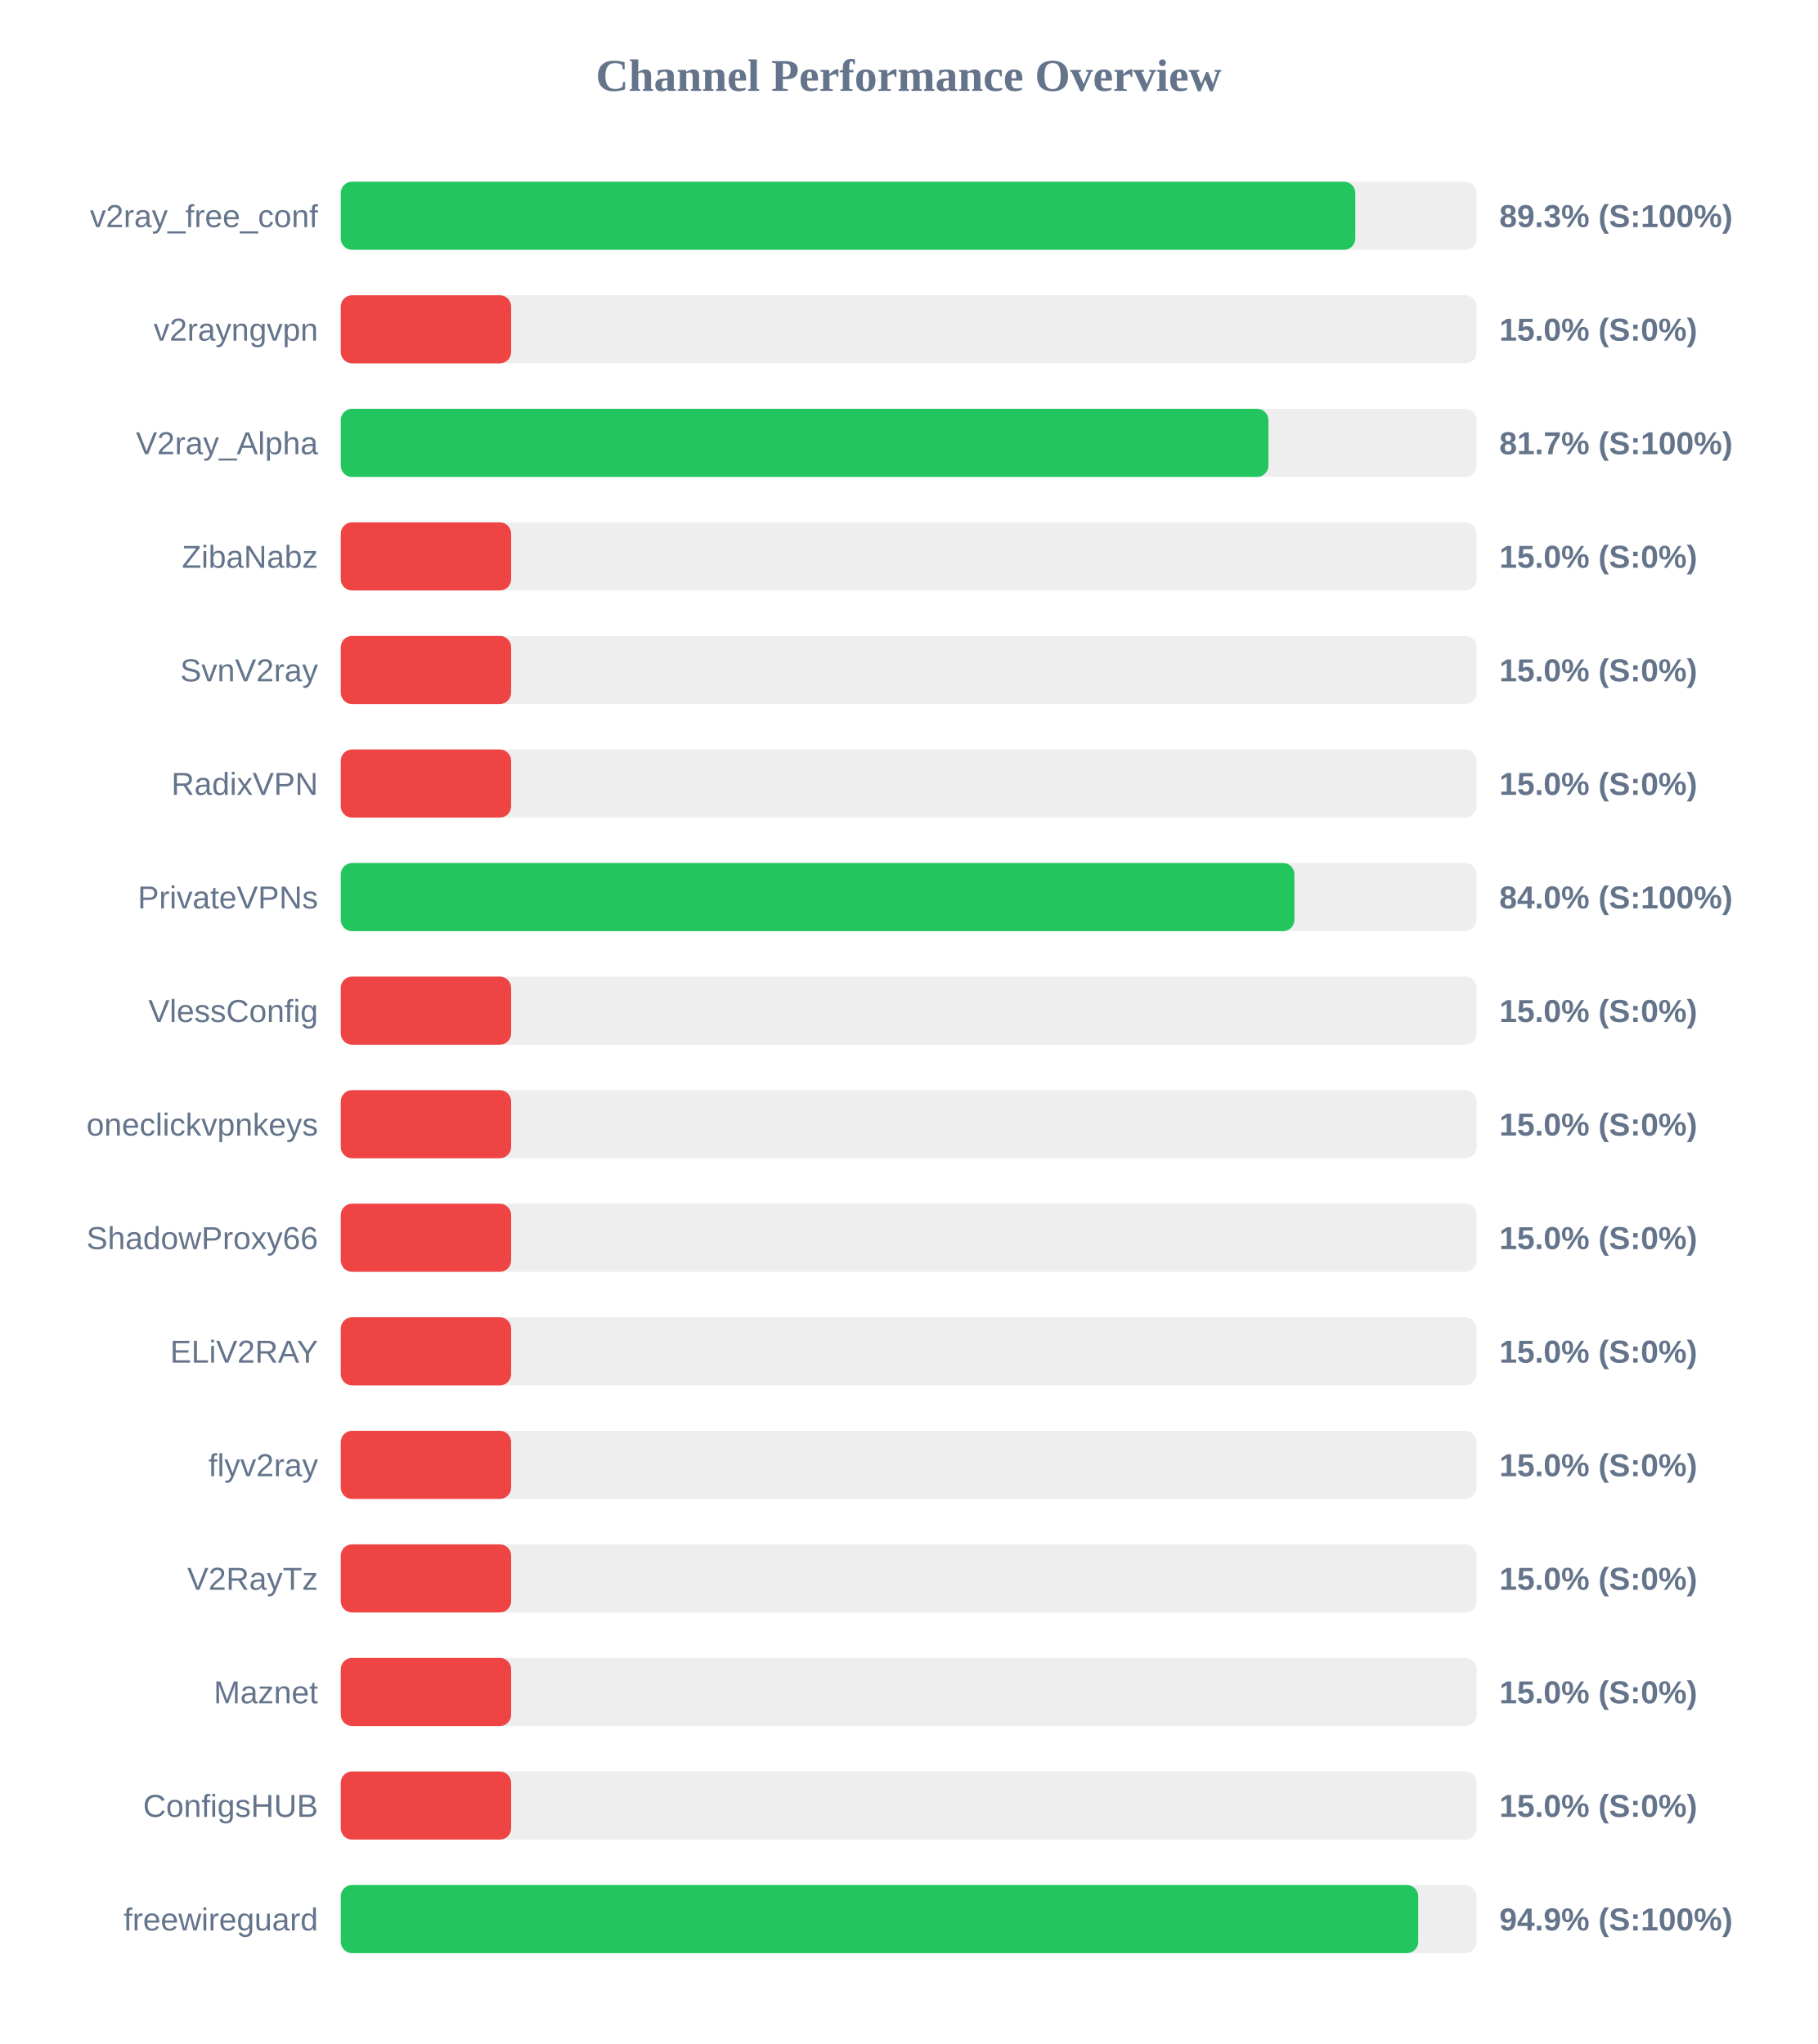
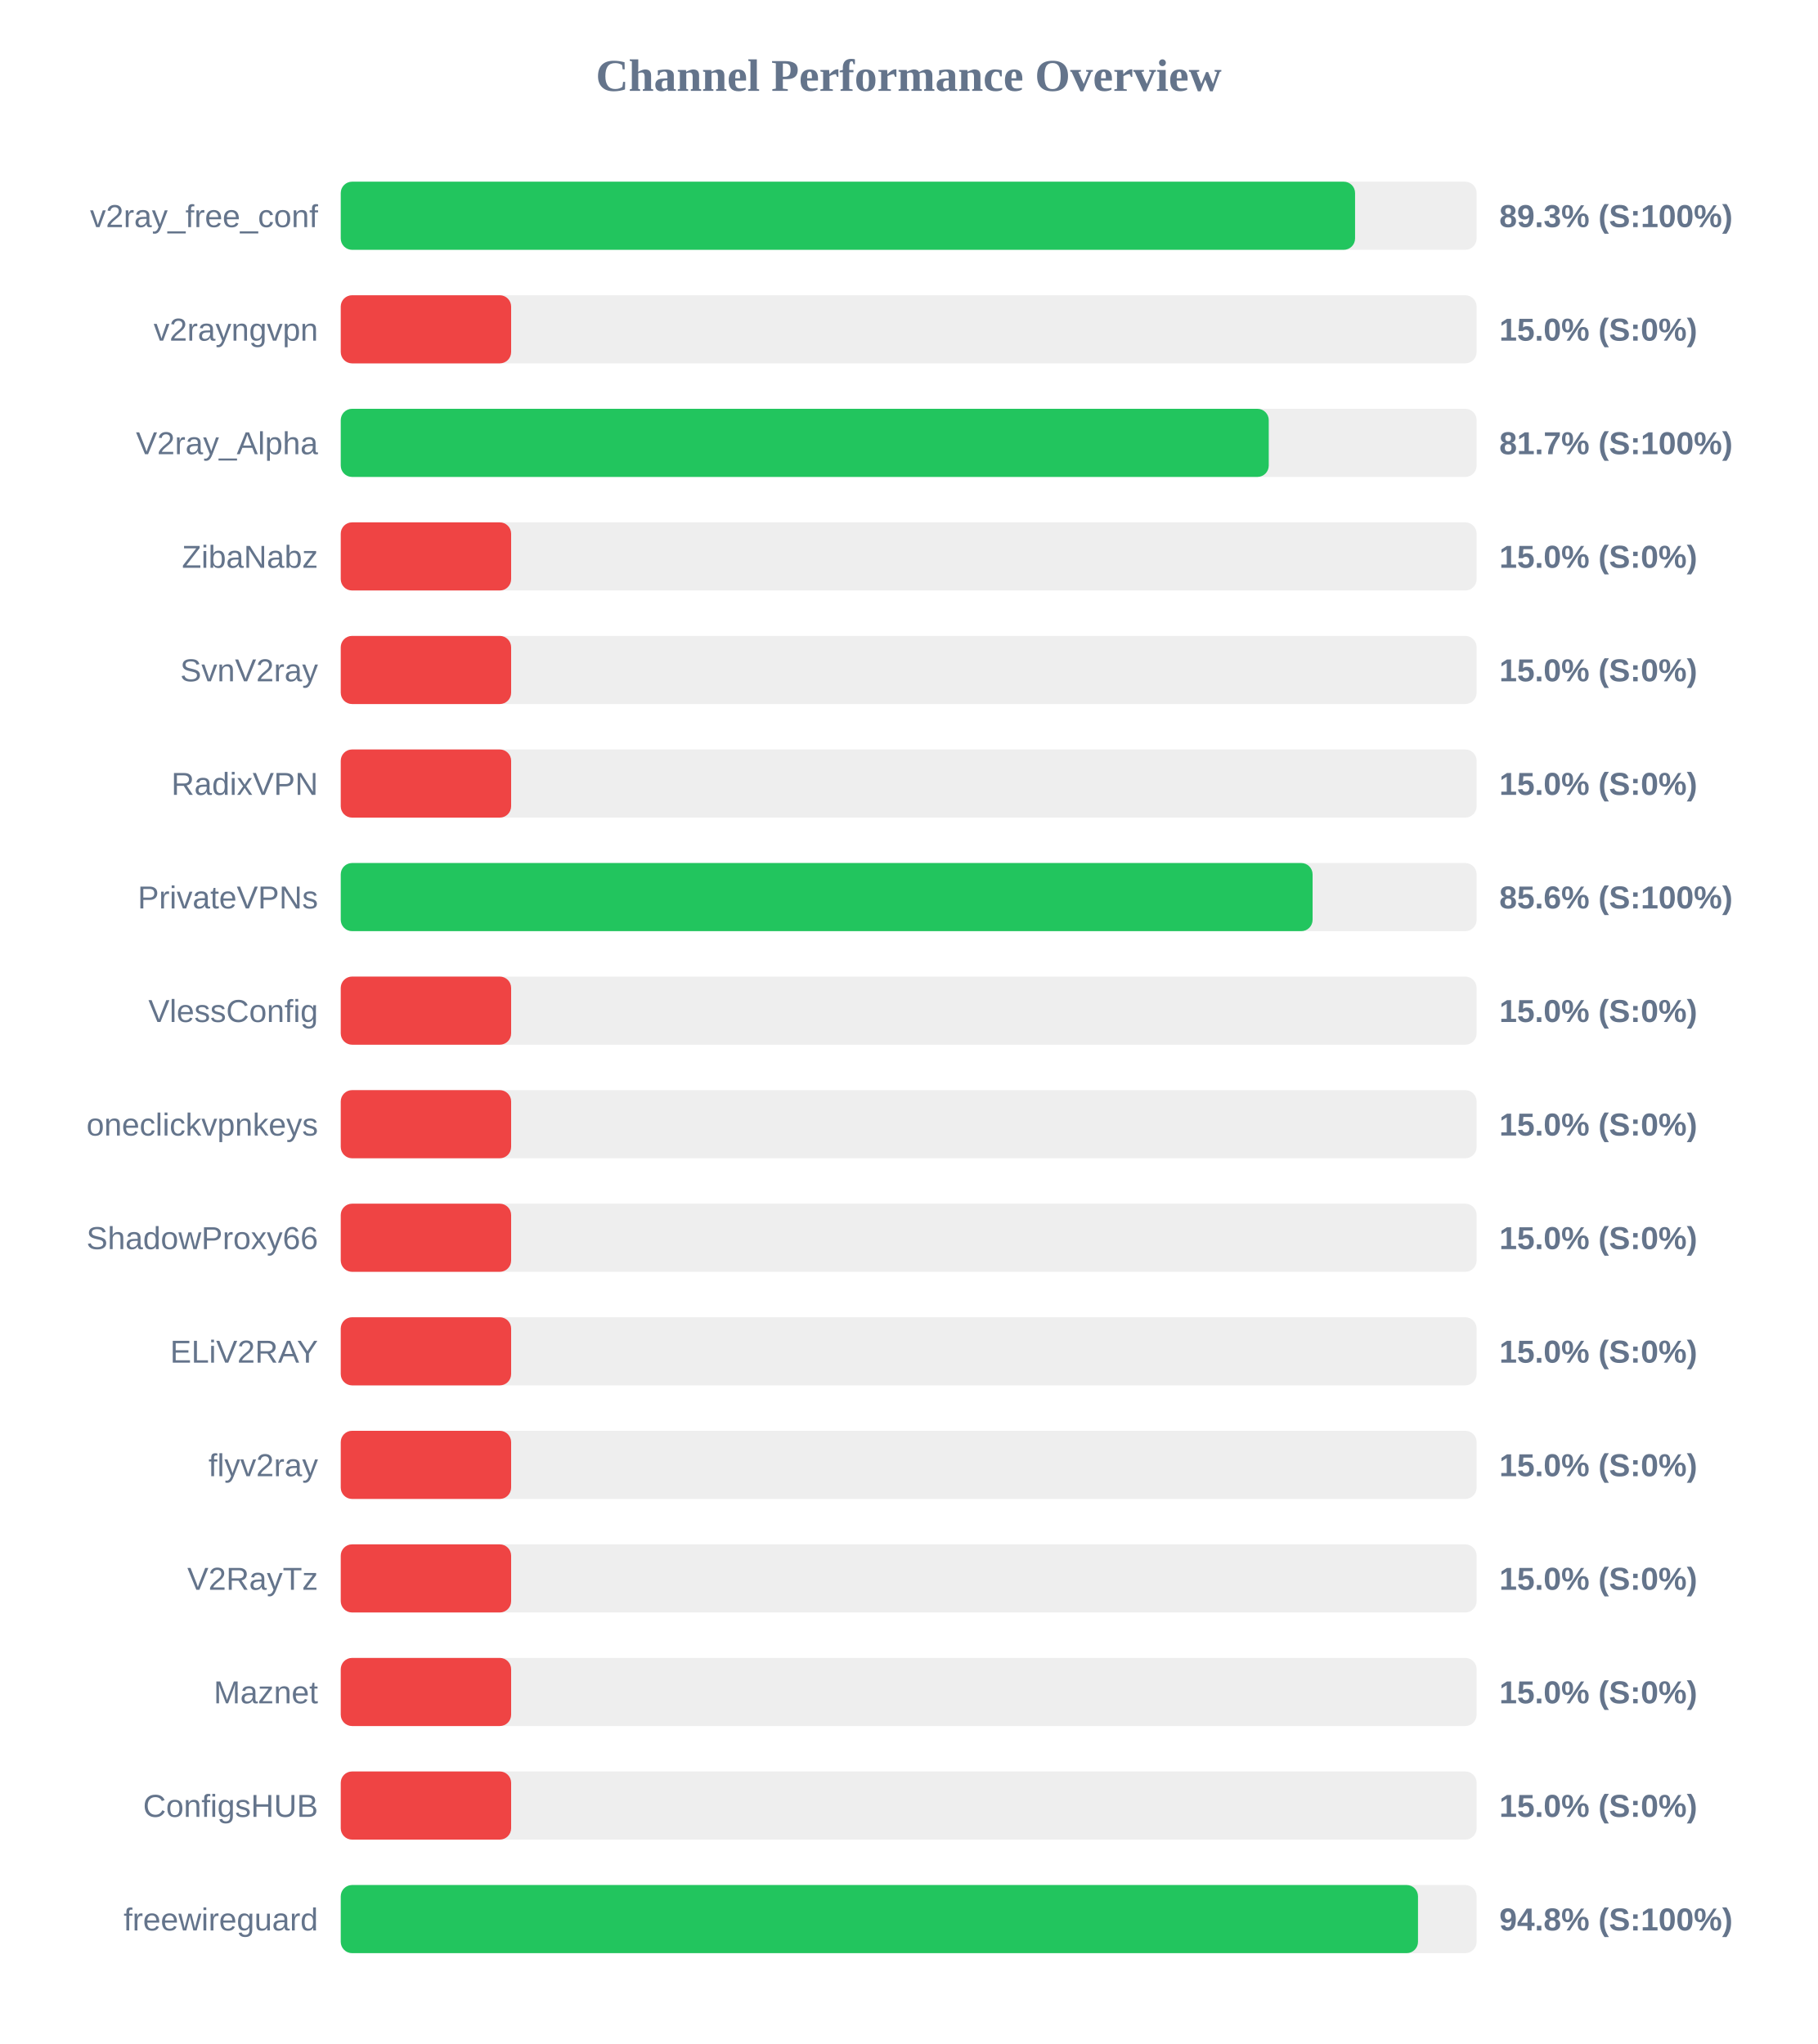
<svg xmlns="http://www.w3.org/2000/svg" width="800" height="900" version="1.1">
  <style>
        .row { font: 14px Arial; fill: #64748b; }
        .score { font: bold 14px Arial; fill: #64748b; }
    </style>
  <text x="400" y="40" text-anchor="middle" font-size="20px" font-weight="bold" fill="#64748b">Channel Performance Overview</text>
  <rect x="150" y="80" width="500" height="30" fill="#eee" rx="5" />
-   <rect x="150" y="80" width="446.6" height="30" fill="#22c55e" rx="5" />
+   <rect x="150" y="80" width="446.5" height="30" fill="#22c55e" rx="5" />
  <text x="140" y="100" text-anchor="end" class="row">v2ray_free_conf</text>
  <text x="660" y="100" text-anchor="start" class="score">89.3% (S:100%)</text>
  <rect x="150" y="130" width="500" height="30" fill="#eee" rx="5" />
  <rect x="150" y="130" width="75.0" height="30" fill="#ef4444" rx="5" />
  <text x="140" y="150" text-anchor="end" class="row">v2rayngvpn</text>
  <text x="660" y="150" text-anchor="start" class="score">15.0% (S:0%)</text>
  <rect x="150" y="180" width="500" height="30" fill="#eee" rx="5" />
-   <rect x="150" y="180" width="408.35" height="30" fill="#22c55e" rx="5" />
+   <rect x="150" y="180" width="408.5" height="30" fill="#22c55e" rx="5" />
  <text x="140" y="200" text-anchor="end" class="row">V2ray_Alpha</text>
  <text x="660" y="200" text-anchor="start" class="score">81.7% (S:100%)</text>
  <rect x="150" y="230" width="500" height="30" fill="#eee" rx="5" />
  <rect x="150" y="230" width="75.0" height="30" fill="#ef4444" rx="5" />
  <text x="140" y="250" text-anchor="end" class="row">ZibaNabz</text>
  <text x="660" y="250" text-anchor="start" class="score">15.0% (S:0%)</text>
  <rect x="150" y="280" width="500" height="30" fill="#eee" rx="5" />
  <rect x="150" y="280" width="75.0" height="30" fill="#ef4444" rx="5" />
  <text x="140" y="300" text-anchor="end" class="row">SvnV2ray</text>
  <text x="660" y="300" text-anchor="start" class="score">15.0% (S:0%)</text>
  <rect x="150" y="330" width="500" height="30" fill="#eee" rx="5" />
  <rect x="150" y="330" width="75.0" height="30" fill="#ef4444" rx="5" />
  <text x="140" y="350" text-anchor="end" class="row">RadixVPN</text>
  <text x="660" y="350" text-anchor="start" class="score">15.0% (S:0%)</text>
  <rect x="150" y="380" width="500" height="30" fill="#eee" rx="5" />
-   <rect x="150" y="380" width="419.8" height="30" fill="#22c55e" rx="5" />
+   <rect x="150" y="380" width="427.8" height="30" fill="#22c55e" rx="5" />
  <text x="140" y="400" text-anchor="end" class="row">PrivateVPNs</text>
-   <text x="660" y="400" text-anchor="start" class="score">84.0% (S:100%)</text>
+   <text x="660" y="400" text-anchor="start" class="score">85.6% (S:100%)</text>
  <rect x="150" y="430" width="500" height="30" fill="#eee" rx="5" />
  <rect x="150" y="430" width="75.0" height="30" fill="#ef4444" rx="5" />
  <text x="140" y="450" text-anchor="end" class="row">VlessConfig</text>
  <text x="660" y="450" text-anchor="start" class="score">15.0% (S:0%)</text>
  <rect x="150" y="480" width="500" height="30" fill="#eee" rx="5" />
  <rect x="150" y="480" width="75.0" height="30" fill="#ef4444" rx="5" />
  <text x="140" y="500" text-anchor="end" class="row">oneclickvpnkeys</text>
  <text x="660" y="500" text-anchor="start" class="score">15.0% (S:0%)</text>
  <rect x="150" y="530" width="500" height="30" fill="#eee" rx="5" />
  <rect x="150" y="530" width="75.0" height="30" fill="#ef4444" rx="5" />
  <text x="140" y="550" text-anchor="end" class="row">ShadowProxy66</text>
  <text x="660" y="550" text-anchor="start" class="score">15.0% (S:0%)</text>
  <rect x="150" y="580" width="500" height="30" fill="#eee" rx="5" />
  <rect x="150" y="580" width="75.0" height="30" fill="#ef4444" rx="5" />
  <text x="140" y="600" text-anchor="end" class="row">ELiV2RAY</text>
  <text x="660" y="600" text-anchor="start" class="score">15.0% (S:0%)</text>
  <rect x="150" y="630" width="500" height="30" fill="#eee" rx="5" />
  <rect x="150" y="630" width="75.0" height="30" fill="#ef4444" rx="5" />
  <text x="140" y="650" text-anchor="end" class="row">flyv2ray</text>
  <text x="660" y="650" text-anchor="start" class="score">15.0% (S:0%)</text>
  <rect x="150" y="680" width="500" height="30" fill="#eee" rx="5" />
  <rect x="150" y="680" width="75.0" height="30" fill="#ef4444" rx="5" />
  <text x="140" y="700" text-anchor="end" class="row">V2RayTz</text>
  <text x="660" y="700" text-anchor="start" class="score">15.0% (S:0%)</text>
  <rect x="150" y="730" width="500" height="30" fill="#eee" rx="5" />
  <rect x="150" y="730" width="75.0" height="30" fill="#ef4444" rx="5" />
  <text x="140" y="750" text-anchor="end" class="row">Maznet</text>
  <text x="660" y="750" text-anchor="start" class="score">15.0% (S:0%)</text>
  <rect x="150" y="780" width="500" height="30" fill="#eee" rx="5" />
  <rect x="150" y="780" width="75.0" height="30" fill="#ef4444" rx="5" />
  <text x="140" y="800" text-anchor="end" class="row">ConfigsHUB</text>
  <text x="660" y="800" text-anchor="start" class="score">15.0% (S:0%)</text>
  <rect x="150" y="830" width="500" height="30" fill="#eee" rx="5" />
-   <rect x="150" y="830" width="474.3" height="30" fill="#22c55e" rx="5" />
+   <rect x="150" y="830" width="474.2" height="30" fill="#22c55e" rx="5" />
  <text x="140" y="850" text-anchor="end" class="row">freewireguard</text>
-   <text x="660" y="850" text-anchor="start" class="score">94.9% (S:100%)</text>
+   <text x="660" y="850" text-anchor="start" class="score">94.8% (S:100%)</text>
</svg>
